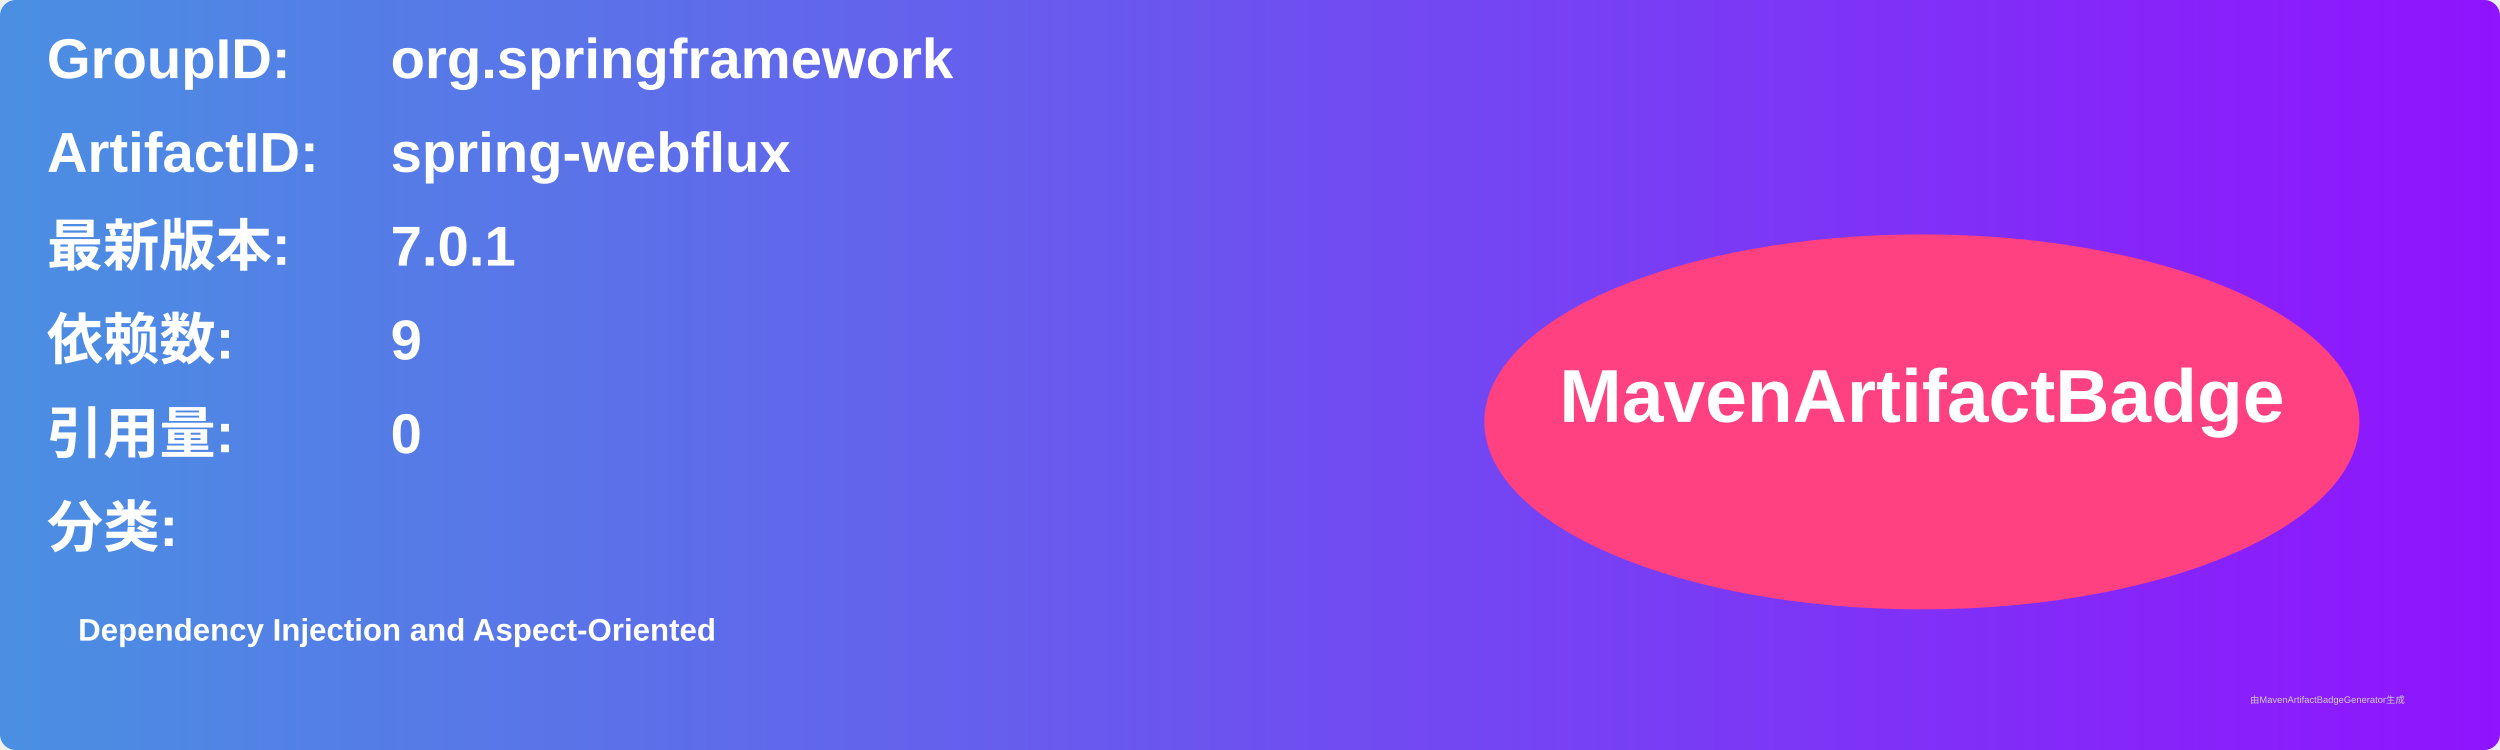
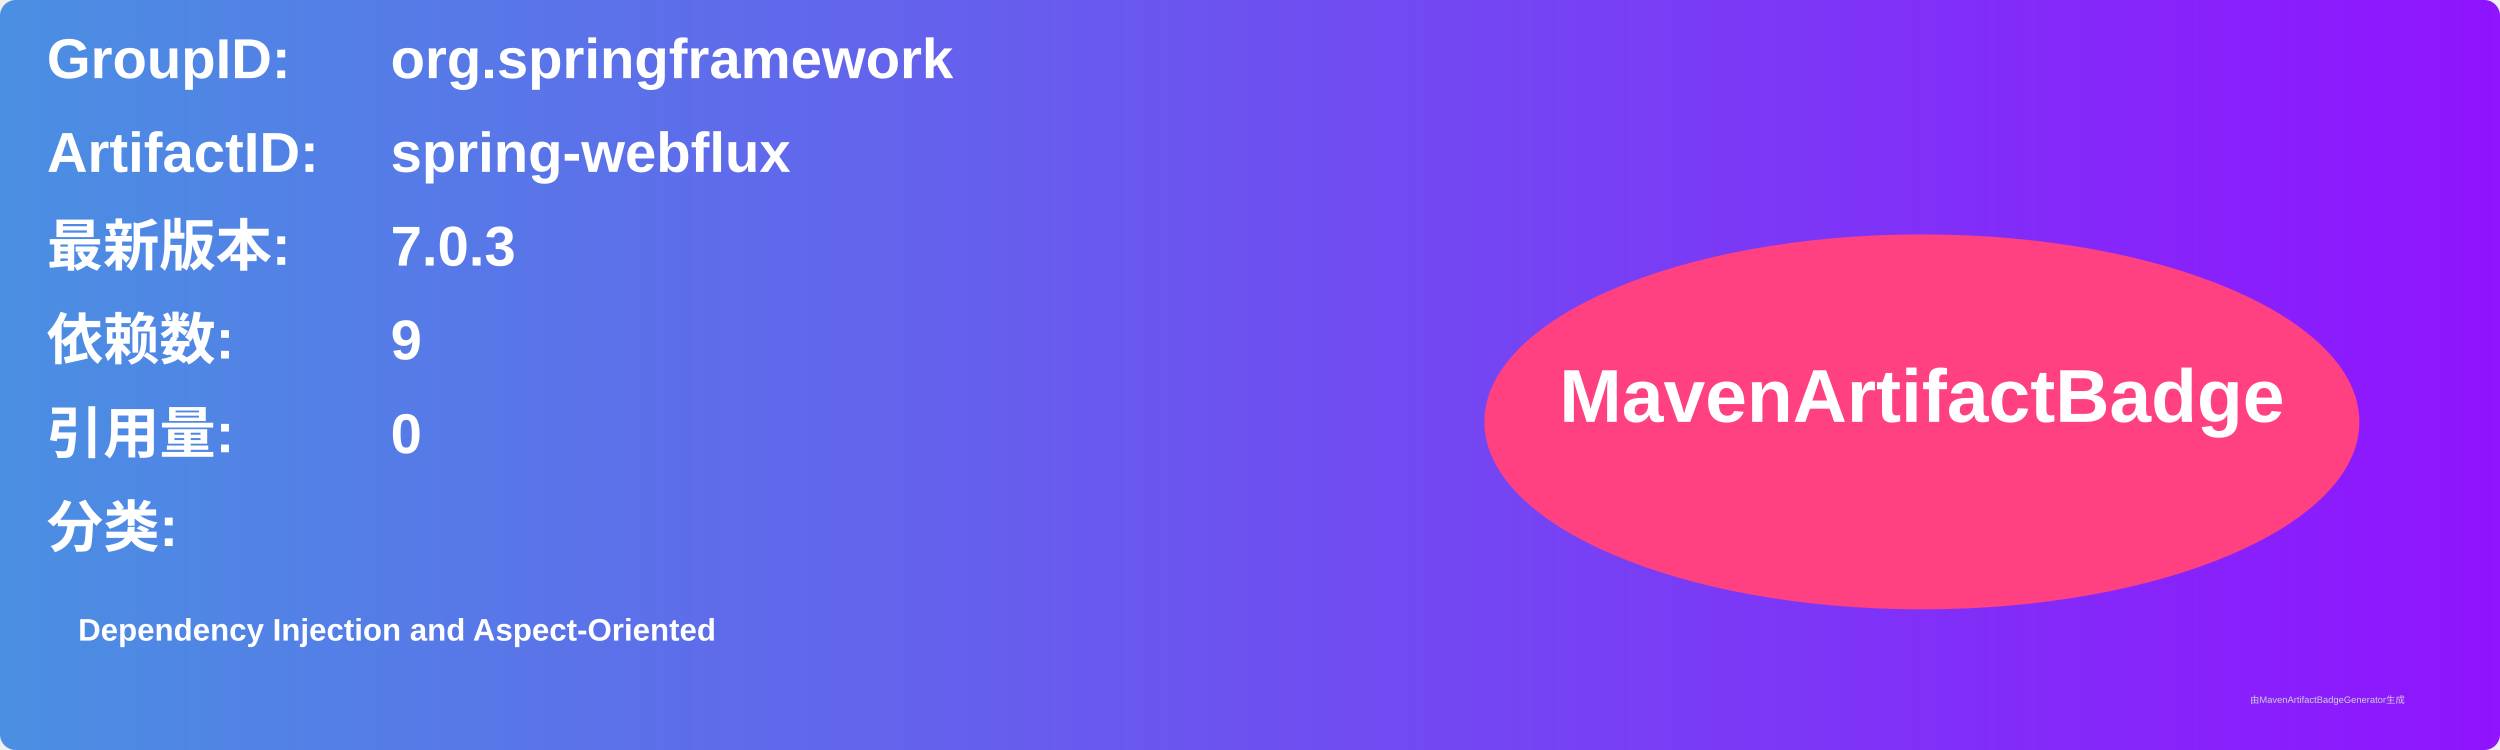
<svg xmlns="http://www.w3.org/2000/svg" width="800" height="240" viewBox="0 0 800 240">
  <linearGradient id="grad" x1="0%" y1="0%" x2="100%" y2="0%">
    <stop offset="0%" stop-color="#4a90e2" />
    <stop offset="100%" stop-color="#9013fe" />
  </linearGradient>
  <rect width="100%" height="100%" rx="5" ry="5" fill="url(#grad)" />
  <g transform="translate(15, 15)">
    <text x="0" y="10" font-family="Arial" font-size="18" fill="white" font-weight="bold" width="260">GroupID:</text>
    <text x="110" y="10" font-family="Arial" font-size="18" fill="white" font-weight="bold" width="460">org.springframework</text>
    <text x="0" y="40" font-family="Arial" font-size="18" fill="white" font-weight="bold" width="260">ArtifactID:</text>
    <text x="110" y="40" font-family="Arial" font-size="18" fill="white" font-weight="bold" width="460">spring-webflux</text>
    <text x="0" y="70" font-family="Arial" font-size="18" fill="white" font-weight="bold">最新版本:</text>
    <text x="110" y="70" font-family="Arial" font-size="18" fill="white" font-weight="bold">
-       <tspan font-weight="bold">7.0.1</tspan>
+       <tspan font-weight="bold">7.0.3</tspan>
    </text>
    <text x="0" y="100" font-family="Arial" font-size="18" fill="white" font-weight="bold">依赖数: </text>
    <text x="110" y="100" font-family="Arial" font-size="18" fill="white">
      <tspan font-weight="bold">9</tspan>
    </text>
    <text x="0" y="130" font-family="Arial" font-size="18" fill="white" font-weight="bold">引用量: </text>
    <text x="110" y="130" font-family="Arial" font-size="18" fill="white">
      <tspan font-weight="bold">0</tspan>
    </text>
    <text x="0" y="160" font-family="Arial" font-size="18" fill="white" font-weight="bold">分类:</text>
    <text x="10" y="190" font-family="Arial" font-size="10" fill="white">
      <tspan font-weight="bold">Dependency Injection and Aspect-Oriented</tspan>
    </text>
    <ellipse cx="600" cy="120" rx="140" ry="60" fill="#ff4081" />
    <text x="600" y="120" text-anchor="middle" font-family="Arial" font-size="24" fill="white" font-weight="bold">MavenArtifactBadge</text>
  </g>
  <text x="720" y="225" font-family="Arial" font-size="3" fill="#d0d0d0">由MavenArtifactBadgeGenerator生成</text>
</svg>
